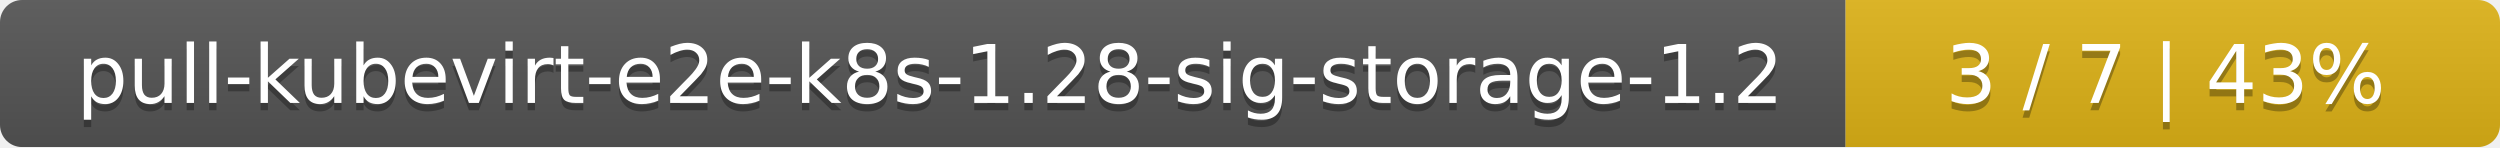
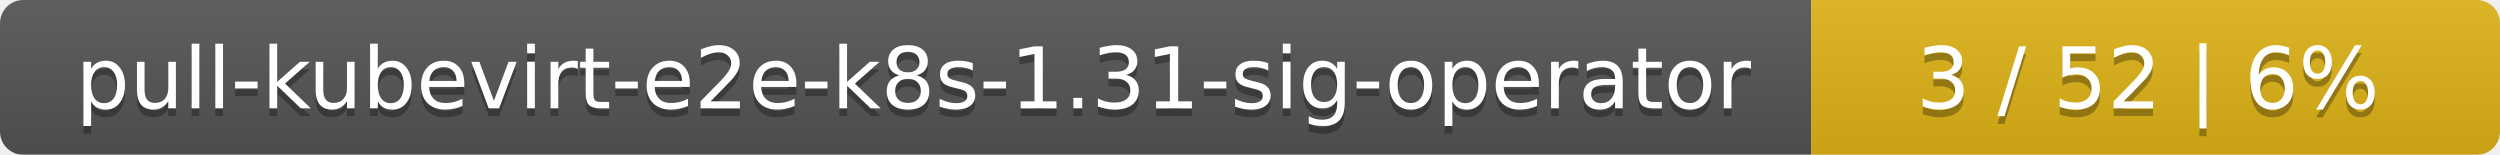
- <svg xmlns="http://www.w3.org/2000/svg" width="340" height="20">
+ <svg xmlns="http://www.w3.org/2000/svg" width="323" height="20">
  <linearGradient id="smooth" x2="0" y2="100%">
    <stop offset="0" stop-color="#bbb" stop-opacity=".1" />
    <stop offset="1" stop-opacity=".1" />
  </linearGradient>
  <mask id="round">
-     <rect width="340" height="20" rx="3" fill="#fff" />
+     <rect width="323" height="20" rx="3" fill="#fff" />
  </mask>
  <g mask="url(#round)">
-     <rect width="251" height="20" fill="#555" />
-     <rect x="251" width="89" height="20" fill="#dfb317" />
-     <rect width="340" height="20" fill="url(#smooth)" />
+     <rect width="234" height="20" fill="#555" />
+     <rect x="234" width="89" height="20" fill="#dfb317" />
+     <rect width="323" height="20" fill="url(#smooth)" />
  </g>
  <g fill="#fff" text-anchor="middle" font-family="DejaVu Sans,Verdana,Geneva,sans-serif" font-size="11">
-     <text x="126.5" y="15" fill="#010101" fill-opacity=".3">pull-kubevirt-e2e-k8s-1.28-sig-storage-1.2</text>
-     <text x="126.5" y="14">pull-kubevirt-e2e-k8s-1.28-sig-storage-1.2</text>
-     <text x="294.5" y="15" fill="#010101" fill-opacity=".3">3 / 7    |    43%</text>
-     <text x="294.5" y="14">3 / 7    |    43%</text>
+     <text x="118" y="15" fill="#010101" fill-opacity=".3">pull-kubevirt-e2e-k8s-1.31-sig-operator</text>
+     <text x="118" y="14">pull-kubevirt-e2e-k8s-1.31-sig-operator</text>
+     <text x="277.5" y="15" fill="#010101" fill-opacity=".3">3 / 52    |    6%</text>
+     <text x="277.5" y="14">3 / 52    |    6%</text>
  </g>
</svg>
